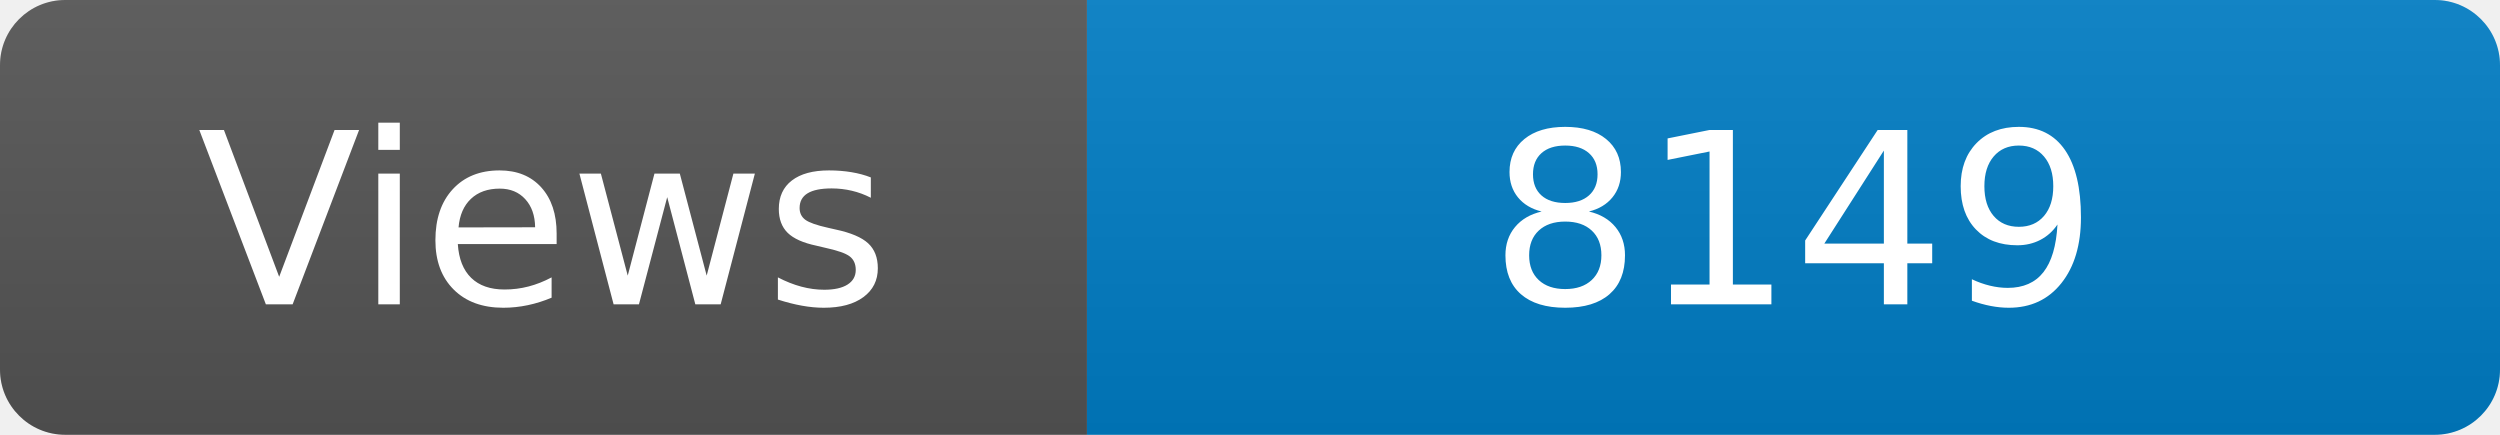
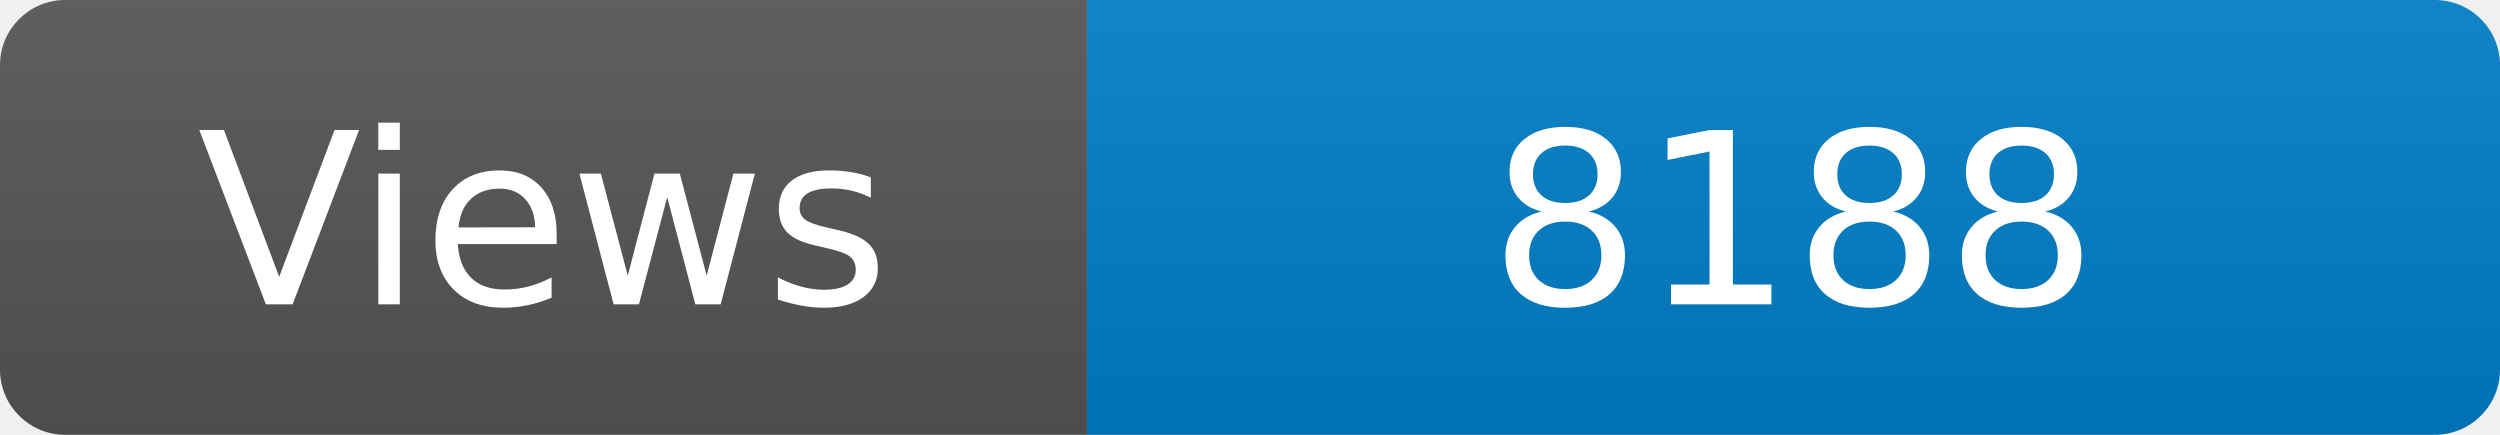
<svg xmlns="http://www.w3.org/2000/svg" width="115" height="20" role="img" aria-label="Maintained?: yes">
  <linearGradient id="s" x2="0" y2="100%">
    <stop offset="0" stop-color="#bbb" stop-opacity=".1" />
    <stop offset="1" stop-opacity=".1" />
  </linearGradient>
  <clipPath id="r">
    <rect width="115" height="20" rx="3" fill="#fff" />
  </clipPath>
  <g clip-path="url(#r)">
    <rect width="50" height="20" fill="#555" />
    <rect x="50" width="160" height="20" fill="#007ec6" />
    <rect width="115" height="20" fill="url(#s)" />
  </g>
  <g fill="#fff" text-anchor="middle" font-family="Verdana,Geneva,DejaVu Sans,sans-serif" font-size="110">
    <text x="250" y="140" transform="scale(.1)" fill="#fff">Views</text>
-     <text x="825" y="140" transform="scale(.1)" fill="#fff">8149</text>
+     <text x="825" y="140" transform="scale(.1)" fill="#fff">8188</text>
  </g>
</svg>
